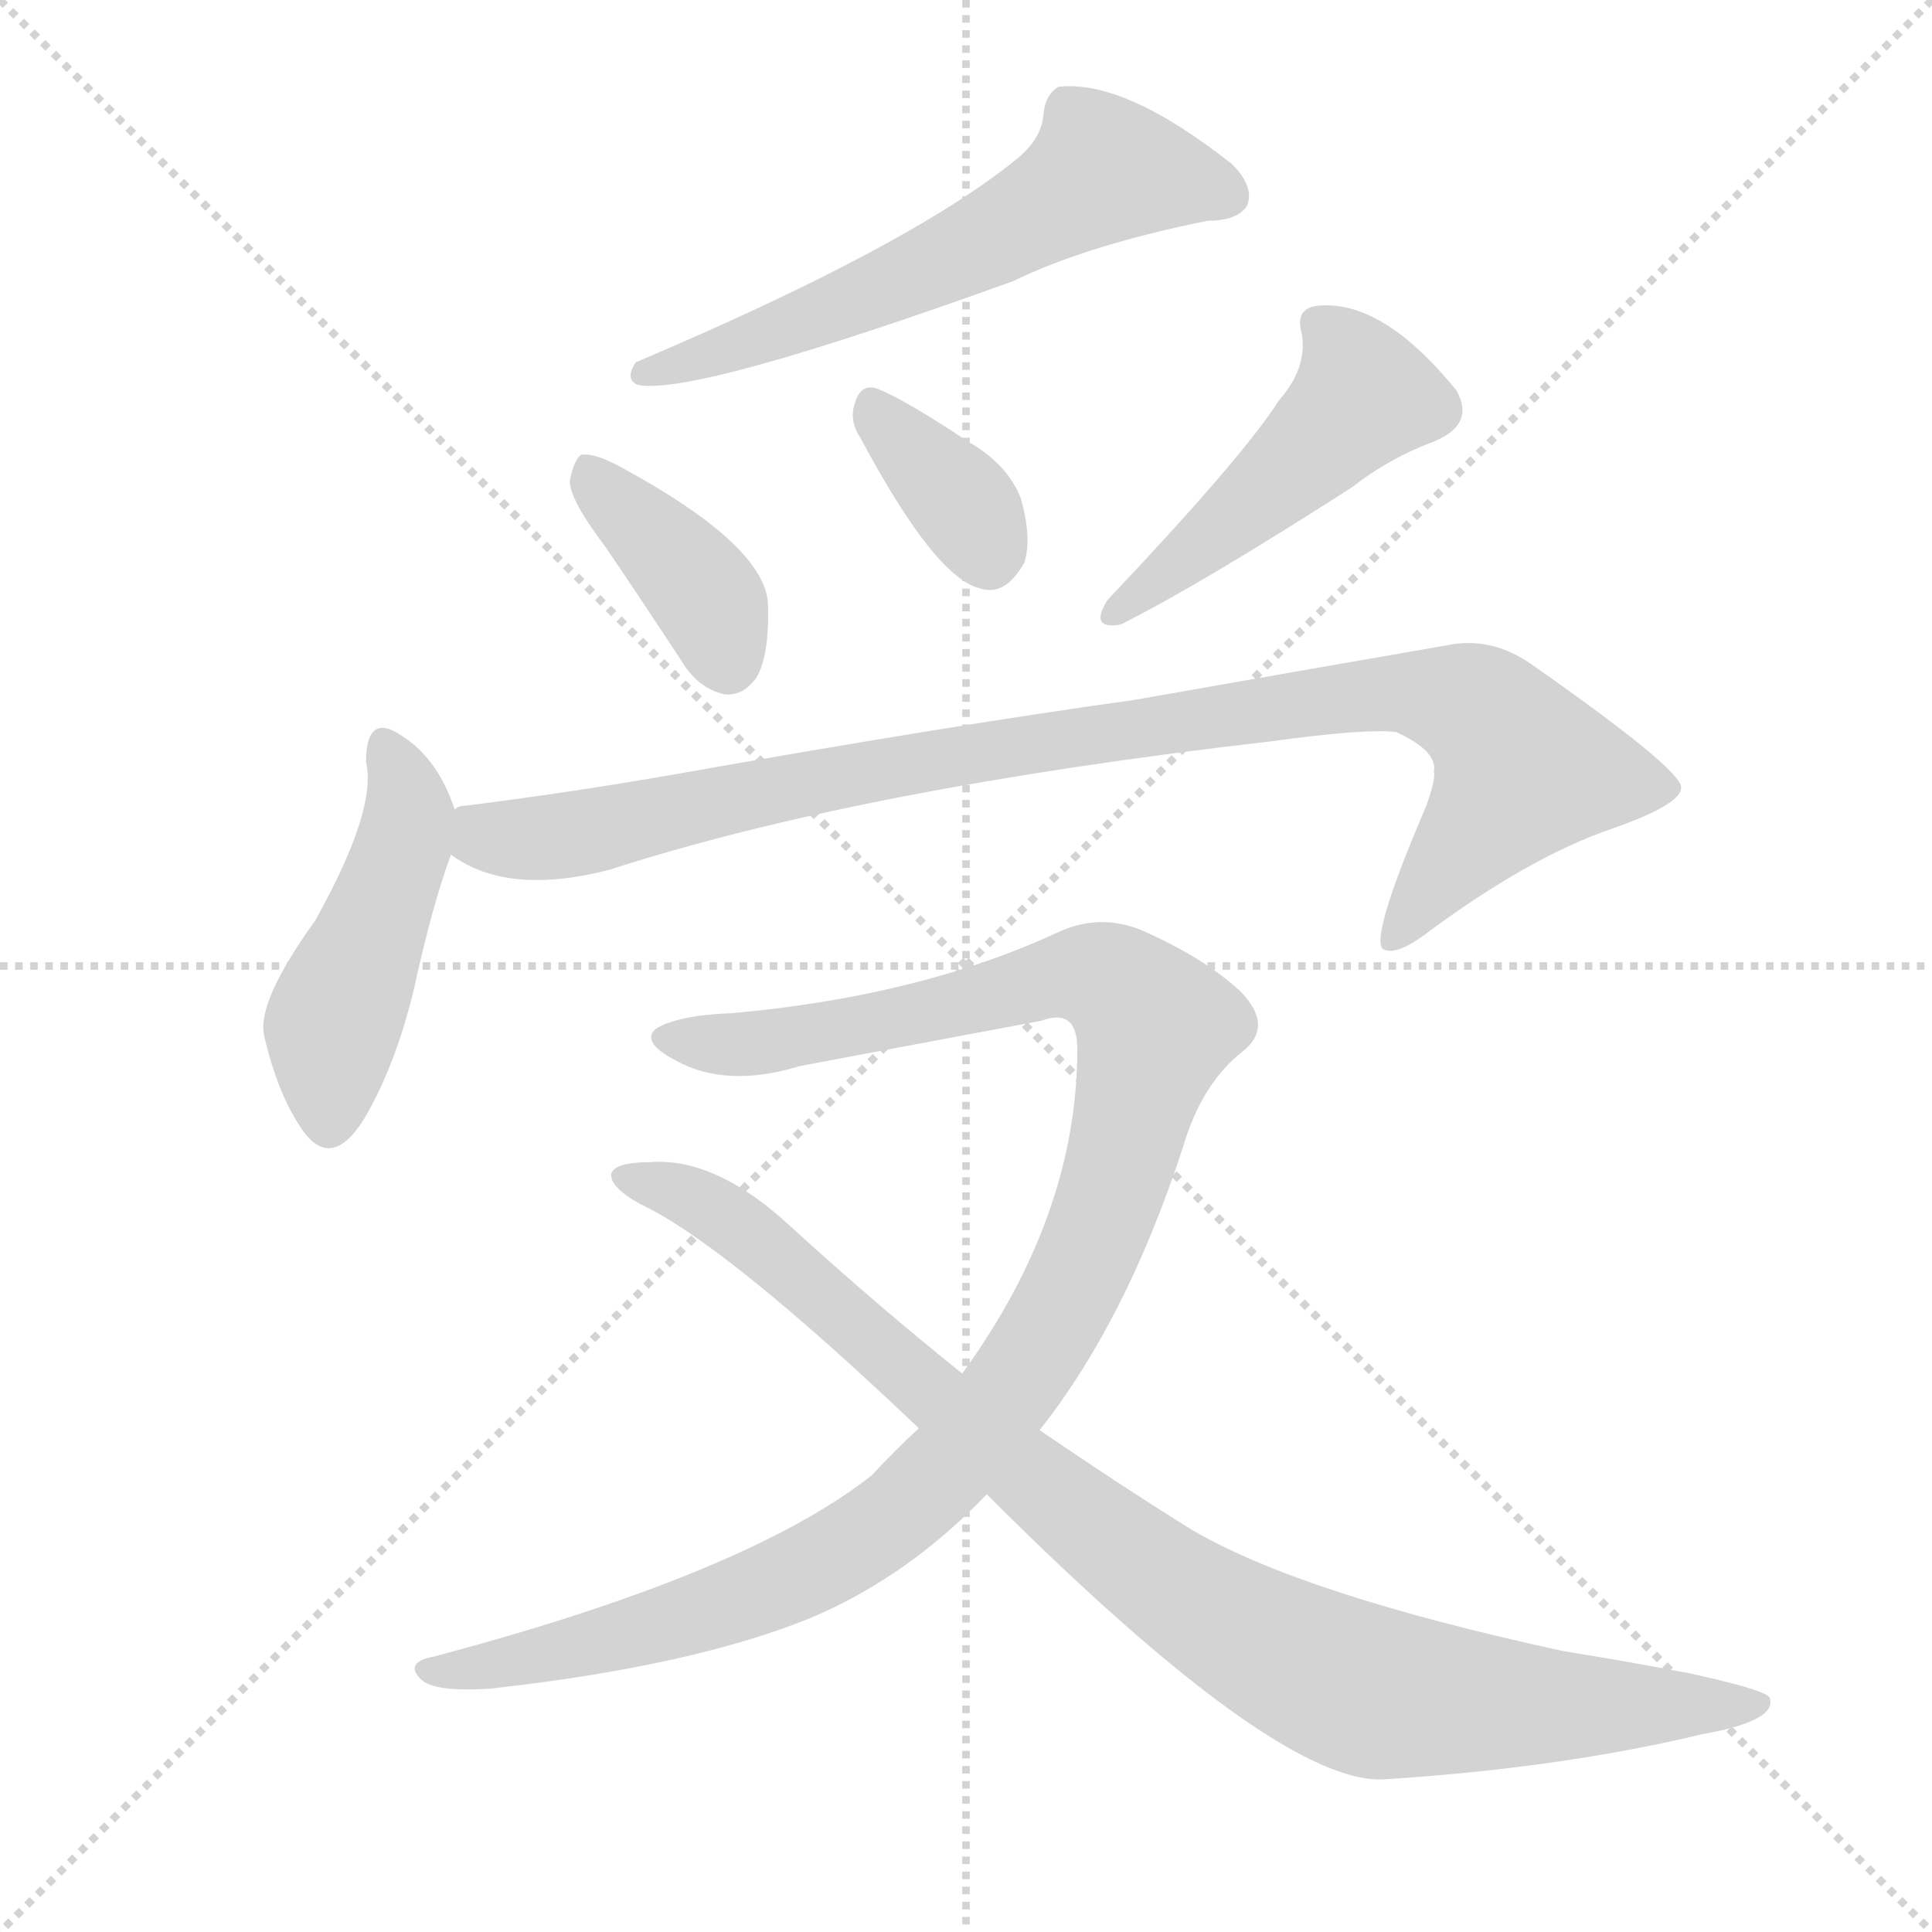
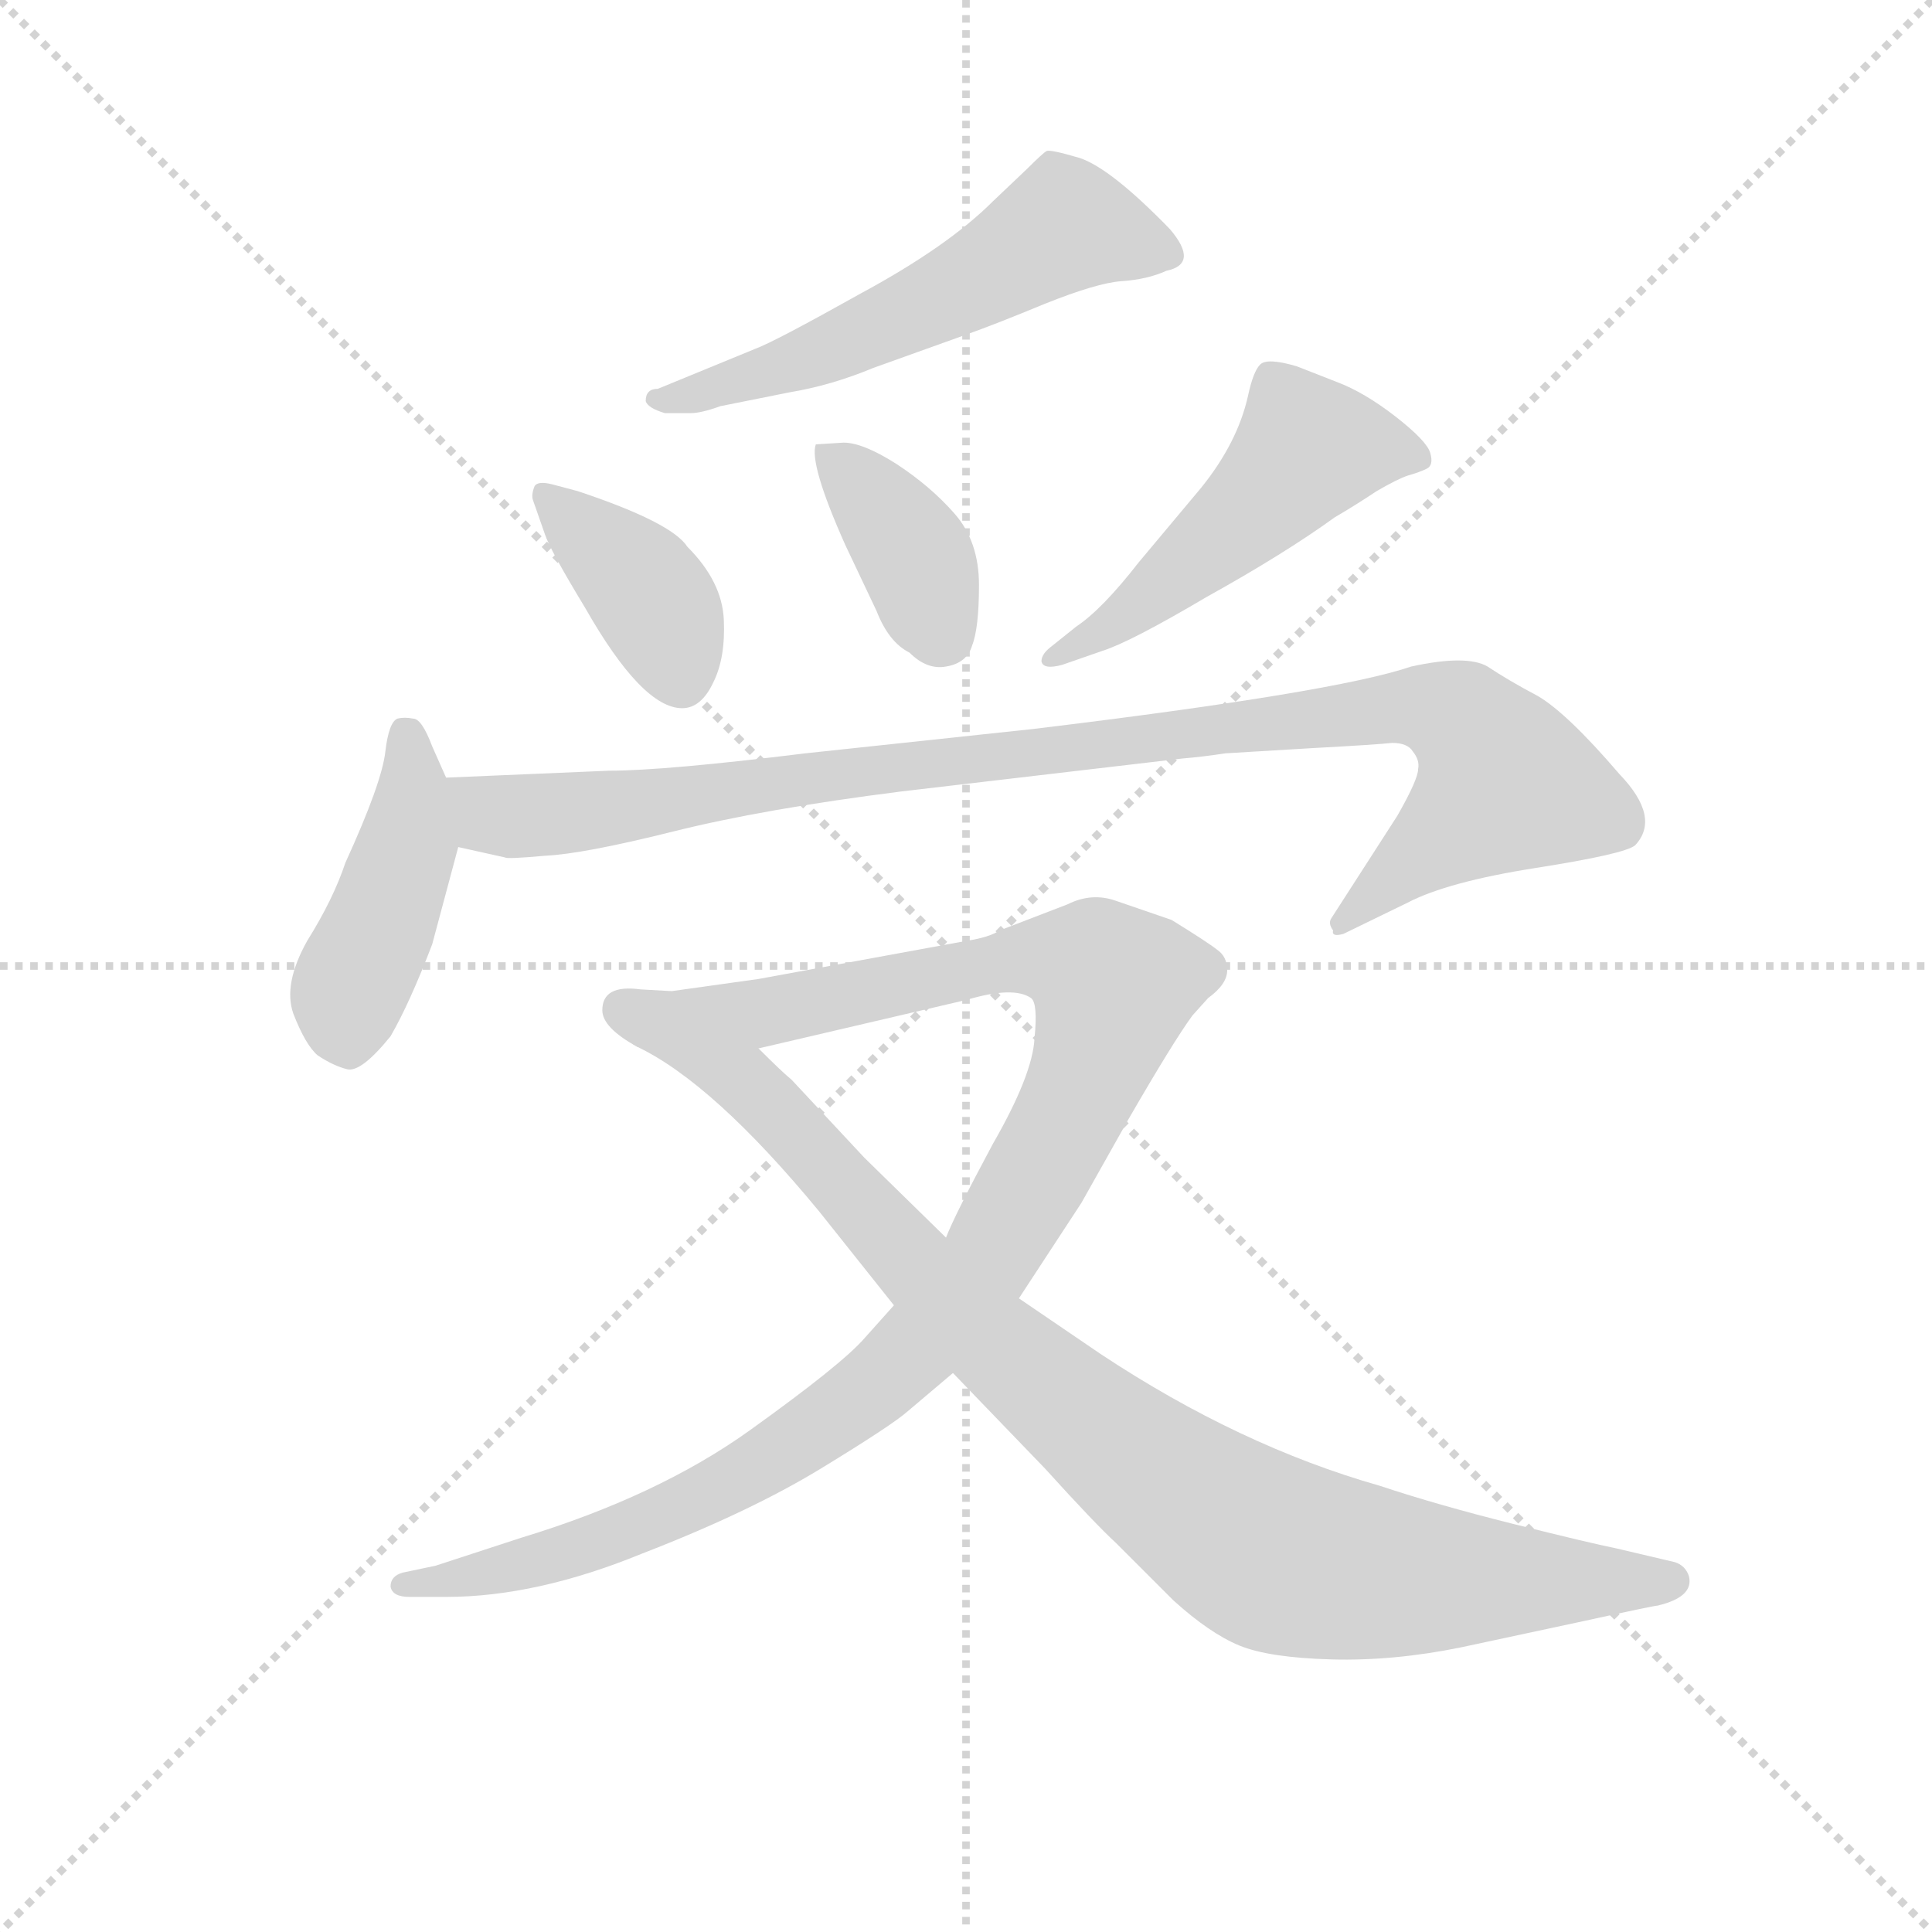
<svg xmlns="http://www.w3.org/2000/svg" version="1.1" viewBox="0 0 1024 1024">
  <g stroke="lightgray" stroke-dasharray="1,1" stroke-width="1" transform="scale(4, 4)">
    <line x1="0" y1="0" x2="256" y2="256" />
    <line x1="256" y1="0" x2="0" y2="256" />
    <line x1="128" y1="0" x2="128" y2="256" />
    <line x1="0" y1="128" x2="256" y2="128" />
  </g>
-   <g transform="scale(1, -1) translate(0, -900)">
+   <g transform="scale(0.92, -0.92) translate(60, -830)">
    <style type="text/css">
      
        @keyframes keyframes0 {
          from {
            stroke: blue;
-             stroke-dashoffset: 592;
-             stroke-width: 128;
-           }
-           66% {
+             stroke-dashoffset: 571;
+             stroke-width: 128;
+           }
+           65% {
            animation-timing-function: step-end;
            stroke: blue;
            stroke-dashoffset: 0;
            stroke-width: 128;
          }
          to {
            stroke: black;
            stroke-width: 1024;
          }
        }
        #make-me-a-hanzi-animation-0 {
-           animation: keyframes0 0.732s both;
+           animation: keyframes0 0.715s both;
          animation-delay: 0s;
          animation-timing-function: linear;
        }
      
        @keyframes keyframes1 {
          from {
            stroke: blue;
-             stroke-dashoffset: 383;
-             stroke-width: 128;
-           }
-           55% {
+             stroke-dashoffset: 391;
+             stroke-width: 128;
+           }
+           56% {
            animation-timing-function: step-end;
            stroke: blue;
            stroke-dashoffset: 0;
            stroke-width: 128;
          }
          to {
            stroke: black;
            stroke-width: 1024;
          }
        }
        #make-me-a-hanzi-animation-1 {
-           animation: keyframes1 0.562s both;
-           animation-delay: 0.732s;
+           animation: keyframes1 0.568s both;
+           animation-delay: 0.715s;
          animation-timing-function: linear;
        }
      
        @keyframes keyframes2 {
          from {
            stroke: blue;
-             stroke-dashoffset: 351;
-             stroke-width: 128;
-           }
-           53% {
+             stroke-dashoffset: 386;
+             stroke-width: 128;
+           }
+           56% {
            animation-timing-function: step-end;
            stroke: blue;
            stroke-dashoffset: 0;
            stroke-width: 128;
          }
          to {
            stroke: black;
            stroke-width: 1024;
          }
        }
        #make-me-a-hanzi-animation-2 {
-           animation: keyframes2 0.536s both;
-           animation-delay: 1.293s;
+           animation: keyframes2 0.564s both;
+           animation-delay: 1.283s;
          animation-timing-function: linear;
        }
      
        @keyframes keyframes3 {
          from {
            stroke: blue;
-             stroke-dashoffset: 473;
-             stroke-width: 128;
-           }
-           61% {
+             stroke-dashoffset: 507;
+             stroke-width: 128;
+           }
+           62% {
            animation-timing-function: step-end;
            stroke: blue;
            stroke-dashoffset: 0;
            stroke-width: 128;
          }
          to {
            stroke: black;
            stroke-width: 1024;
          }
        }
        #make-me-a-hanzi-animation-3 {
-           animation: keyframes3 0.635s both;
-           animation-delay: 1.829s;
+           animation: keyframes3 0.663s both;
+           animation-delay: 1.847s;
          animation-timing-function: linear;
        }
      
        @keyframes keyframes4 {
          from {
            stroke: blue;
-             stroke-dashoffset: 461;
-             stroke-width: 128;
-           }
-           60% {
+             stroke-dashoffset: 443;
+             stroke-width: 128;
+           }
+           59% {
            animation-timing-function: step-end;
            stroke: blue;
            stroke-dashoffset: 0;
            stroke-width: 128;
          }
          to {
            stroke: black;
            stroke-width: 1024;
          }
        }
        #make-me-a-hanzi-animation-4 {
-           animation: keyframes4 0.625s both;
-           animation-delay: 2.464s;
+           animation: keyframes4 0.611s both;
+           animation-delay: 2.51s;
          animation-timing-function: linear;
        }
      
        @keyframes keyframes5 {
          from {
            stroke: blue;
-             stroke-dashoffset: 956;
-             stroke-width: 128;
-           }
-           76% {
+             stroke-dashoffset: 1013;
+             stroke-width: 128;
+           }
+           77% {
            animation-timing-function: step-end;
            stroke: blue;
            stroke-dashoffset: 0;
            stroke-width: 128;
          }
          to {
            stroke: black;
            stroke-width: 1024;
          }
        }
        #make-me-a-hanzi-animation-5 {
-           animation: keyframes5 1.028s both;
-           animation-delay: 3.089s;
+           animation: keyframes5 1.074s both;
+           animation-delay: 3.12s;
          animation-timing-function: linear;
        }
      
        @keyframes keyframes6 {
          from {
            stroke: blue;
-             stroke-dashoffset: 1086;
+             stroke-dashoffset: 1116;
            stroke-width: 128;
          }
          78% {
            animation-timing-function: step-end;
            stroke: blue;
            stroke-dashoffset: 0;
            stroke-width: 128;
          }
          to {
            stroke: black;
            stroke-width: 1024;
          }
        }
        #make-me-a-hanzi-animation-6 {
-           animation: keyframes6 1.134s both;
-           animation-delay: 4.117s;
+           animation: keyframes6 1.158s both;
+           animation-delay: 4.194s;
          animation-timing-function: linear;
        }
      
        @keyframes keyframes7 {
          from {
            stroke: blue;
-             stroke-dashoffset: 948;
-             stroke-width: 128;
-           }
-           76% {
+             stroke-dashoffset: 944;
+             stroke-width: 128;
+           }
+           75% {
            animation-timing-function: step-end;
            stroke: blue;
            stroke-dashoffset: 0;
            stroke-width: 128;
          }
          to {
            stroke: black;
            stroke-width: 1024;
          }
        }
        #make-me-a-hanzi-animation-7 {
-           animation: keyframes7 1.021s both;
-           animation-delay: 5.251s;
+           animation: keyframes7 1.018s both;
+           animation-delay: 5.353s;
          animation-timing-function: linear;
        }
      
    </style>
-     <path d="M 538 815 Q 481 769 337 708 Q 331 699 338 696 Q 368 690 537 751 Q 576 770 640 783 Q 656 783 661 791 Q 665 801 653 813 Q 596 858 561 854 Q 554 850 553 839 Q 552 826 538 815 Z" fill="lightgray" />
-     <path d="M 321 610 Q 340 582 361 550 Q 370 535 384 532 Q 394 531 401 541 Q 408 553 407 581 Q 404 612 328 653 Q 315 660 308 659 Q 304 656 302 645 Q 302 635 321 610 Z" fill="lightgray" />
-     <path d="M 456 668 Q 496 593 520 588 Q 533 584 543 602 Q 547 615 541 636 Q 534 654 513 666 Q 480 688 465 694 Q 456 697 453 686 Q 450 677 456 668 Z" fill="lightgray" />
-     <path d="M 678 688 Q 659 658 587 582 Q 577 566 594 569 Q 636 590 717 642 Q 736 657 760 666 Q 782 675 772 693 Q 733 741 699 738 Q 686 737 690 723 Q 693 705 678 688 Z" fill="lightgray" />
-     <path d="M 241 471 Q 232 498 213 510 Q 194 523 194 496 Q 200 471 167 412 Q 136 369 140 351 Q 147 321 159 303 Q 175 278 193 307 Q 209 334 219 374 Q 229 420 239 447 C 244 462 244 462 241 471 Z" fill="lightgray" />
-     <path d="M 239 447 Q 269 425 323 439 Q 456 482 673 507 Q 724 514 740 512 Q 762 502 760 491 Q 761 487 756 473 Q 726 403 733 397 Q 740 393 757 406 Q 811 446 855 461 Q 892 474 891 483 Q 890 493 813 547 Q 791 563 767 558 Q 692 545 601 529 Q 507 516 360 490 Q 303 480 247 473 Q 243 473 241 471 C 211 466 212 460 239 447 Z" fill="lightgray" />
-     <path d="M 551 142 Q 597 200 627 292 Q 637 326 659 343 Q 675 356 658 374 Q 639 392 605 407 Q 583 416 561 406 Q 488 372 388 363 Q 360 362 348 355 Q 339 348 358 338 Q 385 323 424 335 Q 488 347 552 359 Q 571 366 571 344 Q 571 256 510 172 L 487 143 Q 474 131 462 118 Q 396 66 230 22 Q 214 19 223 10 Q 230 3 260 5 Q 368 17 431 43 Q 482 65 523 108 L 551 142 Z" fill="lightgray" />
-     <path d="M 523 108 Q 679 -48 735 -43 Q 828 -37 903 -19 Q 942 -12 938 0 Q 937 4 896 13 Q 865 19 828 25 Q 690 55 632 89 Q 598 110 551 142 L 510 172 Q 465 208 419 250 Q 379 287 344 284 Q 326 284 324 278 Q 323 271 339 262 Q 384 241 487 143 L 523 108 Z" fill="lightgray" />
+     <path d="M 323 592 L 338 592 Q 344 592 355 596 L 395 604 Q 419 608 443 618 L 496 637 Q 513 643 542 655 Q 572 667 586 668 Q 601 669 612 674 Q 631 678 614 698 Q 580 733 562 739 Q 545 744 543 743 Q 541 742 532 733 L 512 714 Q 486 688 436 661 Q 386 633 375 629 L 319 606 Q 312 606 312 599 Q 313 595 323 592 Z" fill="lightgray" />
+     <path d="M 273 547 L 258 551 Q 250 553 248 550 Q 246 545 247 542 L 254 522 Q 257 513 277 480 Q 310 422 333 422 Q 344 422 351 437 Q 358 451 357 473 Q 356 495 336 515 Q 327 529 273 547 Z" fill="lightgray" />
+     <path d="M 426 575 L 410 574 Q 406 563 427 516 L 445 478 Q 452 460 464 454 Q 474 444 485 446 Q 497 448 500 458 Q 504 468 504 493 Q 504 518 490 534 Q 476 550 456 563 Q 437 575 426 575 Z" fill="lightgray" />
+     <path d="M 552 447 L 575 455 Q 591 460 635 486 Q 680 511 709 532 Q 721 539 733 547 Q 745 554 751 556 Q 758 558 762 560 Q 766 562 764 569 Q 762 576 744 590 Q 726 604 710 610 L 687 619 Q 670 624 666 620 Q 662 616 659 602 Q 653 575 632 549 L 596 506 Q 575 479 560 469 L 545 457 Q 540 453 540 449 Q 541 444 552 447 Z" fill="lightgray" />
+     <path d="M 197 382 L 189 400 Q 183 416 178 416 Q 173 417 169 416 Q 164 414 162 397 Q 160 379 139 333 Q 132 312 117 288 Q 103 263 109 246 Q 116 228 123 222 Q 132 216 140 214 Q 148 212 165 233 Q 176 252 189 286 L 204 342 L 197 382 Z" fill="lightgray" />
+     <path d="M 291 386 L 197 382 C 167 381 175 349 204 342 L 231 336 Q 232 335 254 337 Q 276 338 328 351 Q 380 364 459 374 L 621 393 Q 633 394 646 396 L 696 399 Q 733 401 742 402 Q 751 402 754 397 Q 758 392 757 387 Q 757 381 745 360 L 707 301 Q 705 298 708 294 Q 707 290 714 292 L 751 310 Q 774 322 825 330 Q 876 338 882 343 Q 897 359 873 384 Q 843 419 826 429 Q 809 438 797 446 Q 785 453 753 446 Q 709 431 535 410 L 404 396 Q 323 386 291 386 Z" fill="lightgray" />
+     <path d="M 287 248 Q 287 238 307 227 L 377 226 L 497 254 Q 524 262 534 255 Q 538 252 536 232 Q 535 211 512 171 Q 490 130 485 117 L 455 78 L 438 59 Q 425 44 372 6 Q 319 -32 240 -56 L 191 -72 L 172 -76 Q 165 -78 165 -84 Q 166 -90 176 -90 L 197 -90 Q 249 -90 310 -65 Q 372 -41 413 -16 Q 454 9 463 17 L 489 39 L 527 82 L 563 137 L 590 185 Q 616 230 627 245 L 636 255 Q 647 263 647 271 Q 647 279 641 283 Q 636 287 615 300 L 583 311 Q 569 316 555 309 L 516 294 Q 510 290 497 288 L 377 266 L 327 259 L 309 260 Q 287 263 287 248 Z" fill="lightgray" />
+     <path d="M 307 227 Q 351 206 412 132 L 455 78 L 489 39 L 542 -16 Q 571 -48 583 -59 L 616 -92 Q 637 -111 654 -118 Q 671 -125 707 -126 Q 743 -127 782 -119 L 852 -104 Q 893 -95 895 -95 Q 916 -90 913 -78 Q 911 -72 905 -70 L 871 -62 Q 856 -59 812 -48 Q 768 -37 735 -26 Q 654 -3 574 50 L 527 82 L 485 117 L 438 163 L 396 208 Q 391 212 377 226 C 355 247 281 242 307 227 Z" fill="lightgray" />
    <clipPath id="make-me-a-hanzi-clip-0">
-       <path d="M 538 815 Q 481 769 337 708 Q 331 699 338 696 Q 368 690 537 751 Q 576 770 640 783 Q 656 783 661 791 Q 665 801 653 813 Q 596 858 561 854 Q 554 850 553 839 Q 552 826 538 815 Z" />
-     </clipPath>
-     <path clip-path="url(#make-me-a-hanzi-clip-0)" d="M 651 796 L 634 804 L 585 810 L 493 757 L 400 719 L 341 702" fill="none" id="make-me-a-hanzi-animation-0" stroke-dasharray="464 928" stroke-linecap="round" />
+       <path d="M 323 592 L 338 592 Q 344 592 355 596 L 395 604 Q 419 608 443 618 L 496 637 Q 513 643 542 655 Q 572 667 586 668 Q 601 669 612 674 Q 631 678 614 698 Q 580 733 562 739 Q 545 744 543 743 Q 541 742 532 733 L 512 714 Q 486 688 436 661 Q 386 633 375 629 L 319 606 Q 312 606 312 599 Q 313 595 323 592 Z" />
+     </clipPath>
+     <path clip-path="url(#make-me-a-hanzi-clip-0)" d="M 610 686 L 553 700 L 430 634 L 319 599" fill="none" id="make-me-a-hanzi-animation-0" stroke-dasharray="443 886" stroke-linecap="round" />
    <clipPath id="make-me-a-hanzi-clip-1">
-       <path d="M 321 610 Q 340 582 361 550 Q 370 535 384 532 Q 394 531 401 541 Q 408 553 407 581 Q 404 612 328 653 Q 315 660 308 659 Q 304 656 302 645 Q 302 635 321 610 Z" />
-     </clipPath>
-     <path clip-path="url(#make-me-a-hanzi-clip-1)" d="M 311 649 L 367 594 L 378 578 L 385 550" fill="none" id="make-me-a-hanzi-animation-1" stroke-dasharray="255 510" stroke-linecap="round" />
+       <path d="M 273 547 L 258 551 Q 250 553 248 550 Q 246 545 247 542 L 254 522 Q 257 513 277 480 Q 310 422 333 422 Q 344 422 351 437 Q 358 451 357 473 Q 356 495 336 515 Q 327 529 273 547 Z" />
+     </clipPath>
+     <path clip-path="url(#make-me-a-hanzi-clip-1)" d="M 254 545 L 315 486 L 332 439" fill="none" id="make-me-a-hanzi-animation-1" stroke-dasharray="263 526" stroke-linecap="round" />
    <clipPath id="make-me-a-hanzi-clip-2">
-       <path d="M 456 668 Q 496 593 520 588 Q 533 584 543 602 Q 547 615 541 636 Q 534 654 513 666 Q 480 688 465 694 Q 456 697 453 686 Q 450 677 456 668 Z" />
-     </clipPath>
-     <path clip-path="url(#make-me-a-hanzi-clip-2)" d="M 465 682 L 510 634 L 524 608" fill="none" id="make-me-a-hanzi-animation-2" stroke-dasharray="223 446" stroke-linecap="round" />
+       <path d="M 426 575 L 410 574 Q 406 563 427 516 L 445 478 Q 452 460 464 454 Q 474 444 485 446 Q 497 448 500 458 Q 504 468 504 493 Q 504 518 490 534 Q 476 550 456 563 Q 437 575 426 575 Z" />
+     </clipPath>
+     <path clip-path="url(#make-me-a-hanzi-clip-2)" d="M 414 570 L 467 510 L 484 463" fill="none" id="make-me-a-hanzi-animation-2" stroke-dasharray="258 516" stroke-linecap="round" />
    <clipPath id="make-me-a-hanzi-clip-3">
-       <path d="M 678 688 Q 659 658 587 582 Q 577 566 594 569 Q 636 590 717 642 Q 736 657 760 666 Q 782 675 772 693 Q 733 741 699 738 Q 686 737 690 723 Q 693 705 678 688 Z" />
-     </clipPath>
-     <path clip-path="url(#make-me-a-hanzi-clip-3)" d="M 698 728 L 717 708 L 723 690 L 679 646 L 595 578" fill="none" id="make-me-a-hanzi-animation-3" stroke-dasharray="345 690" stroke-linecap="round" />
+       <path d="M 552 447 L 575 455 Q 591 460 635 486 Q 680 511 709 532 Q 721 539 733 547 Q 745 554 751 556 Q 758 558 762 560 Q 766 562 764 569 Q 762 576 744 590 Q 726 604 710 610 L 687 619 Q 670 624 666 620 Q 662 616 659 602 Q 653 575 632 549 L 596 506 Q 575 479 560 469 L 545 457 Q 540 453 540 449 Q 541 444 552 447 Z" />
+     </clipPath>
+     <path clip-path="url(#make-me-a-hanzi-clip-3)" d="M 753 567 L 693 571 L 655 530 L 592 478 L 546 451" fill="none" id="make-me-a-hanzi-animation-3" stroke-dasharray="379 758" stroke-linecap="round" />
    <clipPath id="make-me-a-hanzi-clip-4">
-       <path d="M 241 471 Q 232 498 213 510 Q 194 523 194 496 Q 200 471 167 412 Q 136 369 140 351 Q 147 321 159 303 Q 175 278 193 307 Q 209 334 219 374 Q 229 420 239 447 C 244 462 244 462 241 471 Z" />
-     </clipPath>
-     <path clip-path="url(#make-me-a-hanzi-clip-4)" d="M 204 502 L 217 467 L 176 356 L 174 307" fill="none" id="make-me-a-hanzi-animation-4" stroke-dasharray="333 666" stroke-linecap="round" />
+       <path d="M 197 382 L 189 400 Q 183 416 178 416 Q 173 417 169 416 Q 164 414 162 397 Q 160 379 139 333 Q 132 312 117 288 Q 103 263 109 246 Q 116 228 123 222 Q 132 216 140 214 Q 148 212 165 233 Q 176 252 189 286 L 204 342 L 197 382 Z" />
+     </clipPath>
+     <path clip-path="url(#make-me-a-hanzi-clip-4)" d="M 174 408 L 175 342 L 140 257 L 141 228" fill="none" id="make-me-a-hanzi-animation-4" stroke-dasharray="315 630" stroke-linecap="round" />
    <clipPath id="make-me-a-hanzi-clip-5">
-       <path d="M 239 447 Q 269 425 323 439 Q 456 482 673 507 Q 724 514 740 512 Q 762 502 760 491 Q 761 487 756 473 Q 726 403 733 397 Q 740 393 757 406 Q 811 446 855 461 Q 892 474 891 483 Q 890 493 813 547 Q 791 563 767 558 Q 692 545 601 529 Q 507 516 360 490 Q 303 480 247 473 Q 243 473 241 471 C 211 466 212 460 239 447 Z" />
-     </clipPath>
-     <path clip-path="url(#make-me-a-hanzi-clip-5)" d="M 247 465 L 262 456 L 310 458 L 532 504 L 750 533 L 783 524 L 800 507 L 806 490 L 738 401" fill="none" id="make-me-a-hanzi-animation-5" stroke-dasharray="828 1656" stroke-linecap="round" />
+       <path d="M 291 386 L 197 382 C 167 381 175 349 204 342 L 231 336 Q 232 335 254 337 Q 276 338 328 351 Q 380 364 459 374 L 621 393 Q 633 394 646 396 L 696 399 Q 733 401 742 402 Q 751 402 754 397 Q 758 392 757 387 Q 757 381 745 360 L 707 301 Q 705 298 708 294 Q 707 290 714 292 L 751 310 Q 774 322 825 330 Q 876 338 882 343 Q 897 359 873 384 Q 843 419 826 429 Q 809 438 797 446 Q 785 453 753 446 Q 709 431 535 410 L 404 396 Q 323 386 291 386 Z" />
+     </clipPath>
+     <path clip-path="url(#make-me-a-hanzi-clip-5)" d="M 205 377 L 224 361 L 244 359 L 737 422 L 767 422 L 783 415 L 807 377 L 713 298" fill="none" id="make-me-a-hanzi-animation-5" stroke-dasharray="885 1770" stroke-linecap="round" />
    <clipPath id="make-me-a-hanzi-clip-6">
-       <path d="M 551 142 Q 597 200 627 292 Q 637 326 659 343 Q 675 356 658 374 Q 639 392 605 407 Q 583 416 561 406 Q 488 372 388 363 Q 360 362 348 355 Q 339 348 358 338 Q 385 323 424 335 Q 488 347 552 359 Q 571 366 571 344 Q 571 256 510 172 L 487 143 Q 474 131 462 118 Q 396 66 230 22 Q 214 19 223 10 Q 230 3 260 5 Q 368 17 431 43 Q 482 65 523 108 L 551 142 Z" />
-     </clipPath>
-     <path clip-path="url(#make-me-a-hanzi-clip-6)" d="M 356 349 L 389 346 L 457 356 L 576 384 L 598 373 L 612 352 L 570 220 L 543 173 L 481 102 L 439 73 L 381 48 L 287 22 L 230 14" fill="none" id="make-me-a-hanzi-animation-6" stroke-dasharray="958 1916" stroke-linecap="round" />
+       <path d="M 287 248 Q 287 238 307 227 L 377 226 L 497 254 Q 524 262 534 255 Q 538 252 536 232 Q 535 211 512 171 Q 490 130 485 117 L 455 78 L 438 59 Q 425 44 372 6 Q 319 -32 240 -56 L 191 -72 L 172 -76 Q 165 -78 165 -84 Q 166 -90 176 -90 L 197 -90 Q 249 -90 310 -65 Q 372 -41 413 -16 Q 454 9 463 17 L 489 39 L 527 82 L 563 137 L 590 185 Q 616 230 627 245 L 636 255 Q 647 263 647 271 Q 647 279 641 283 Q 636 287 615 300 L 583 311 Q 569 316 555 309 L 516 294 Q 510 290 497 288 L 377 266 L 327 259 L 309 260 Q 287 263 287 248 Z" />
+     </clipPath>
+     <path clip-path="url(#make-me-a-hanzi-clip-6)" d="M 300 248 L 328 242 L 380 246 L 529 278 L 560 276 L 572 271 L 581 258 L 559 194 L 508 102 L 438 27 L 376 -15 L 312 -47 L 242 -72 L 172 -83" fill="none" id="make-me-a-hanzi-animation-6" stroke-dasharray="988 1976" stroke-linecap="round" />
    <clipPath id="make-me-a-hanzi-clip-7">
-       <path d="M 523 108 Q 679 -48 735 -43 Q 828 -37 903 -19 Q 942 -12 938 0 Q 937 4 896 13 Q 865 19 828 25 Q 690 55 632 89 Q 598 110 551 142 L 510 172 Q 465 208 419 250 Q 379 287 344 284 Q 326 284 324 278 Q 323 271 339 262 Q 384 241 487 143 L 523 108 Z" />
-     </clipPath>
-     <path clip-path="url(#make-me-a-hanzi-clip-7)" d="M 330 276 L 380 257 L 585 85 L 634 49 L 689 19 L 723 4 L 757 -1 L 933 -3" fill="none" id="make-me-a-hanzi-animation-7" stroke-dasharray="820 1640" stroke-linecap="round" />
+       <path d="M 307 227 Q 351 206 412 132 L 455 78 L 489 39 L 542 -16 Q 571 -48 583 -59 L 616 -92 Q 637 -111 654 -118 Q 671 -125 707 -126 Q 743 -127 782 -119 L 852 -104 Q 893 -95 895 -95 Q 916 -90 913 -78 Q 911 -72 905 -70 L 871 -62 Q 856 -59 812 -48 Q 768 -37 735 -26 Q 654 -3 574 50 L 527 82 L 485 117 L 438 163 L 396 208 Q 391 212 377 226 C 355 247 281 242 307 227 Z" />
+     </clipPath>
+     <path clip-path="url(#make-me-a-hanzi-clip-7)" d="M 324 221 L 370 206 L 506 62 L 591 -9 L 667 -62 L 753 -79 L 903 -80" fill="none" id="make-me-a-hanzi-animation-7" stroke-dasharray="816 1632" stroke-linecap="round" />
  </g>
</svg>
